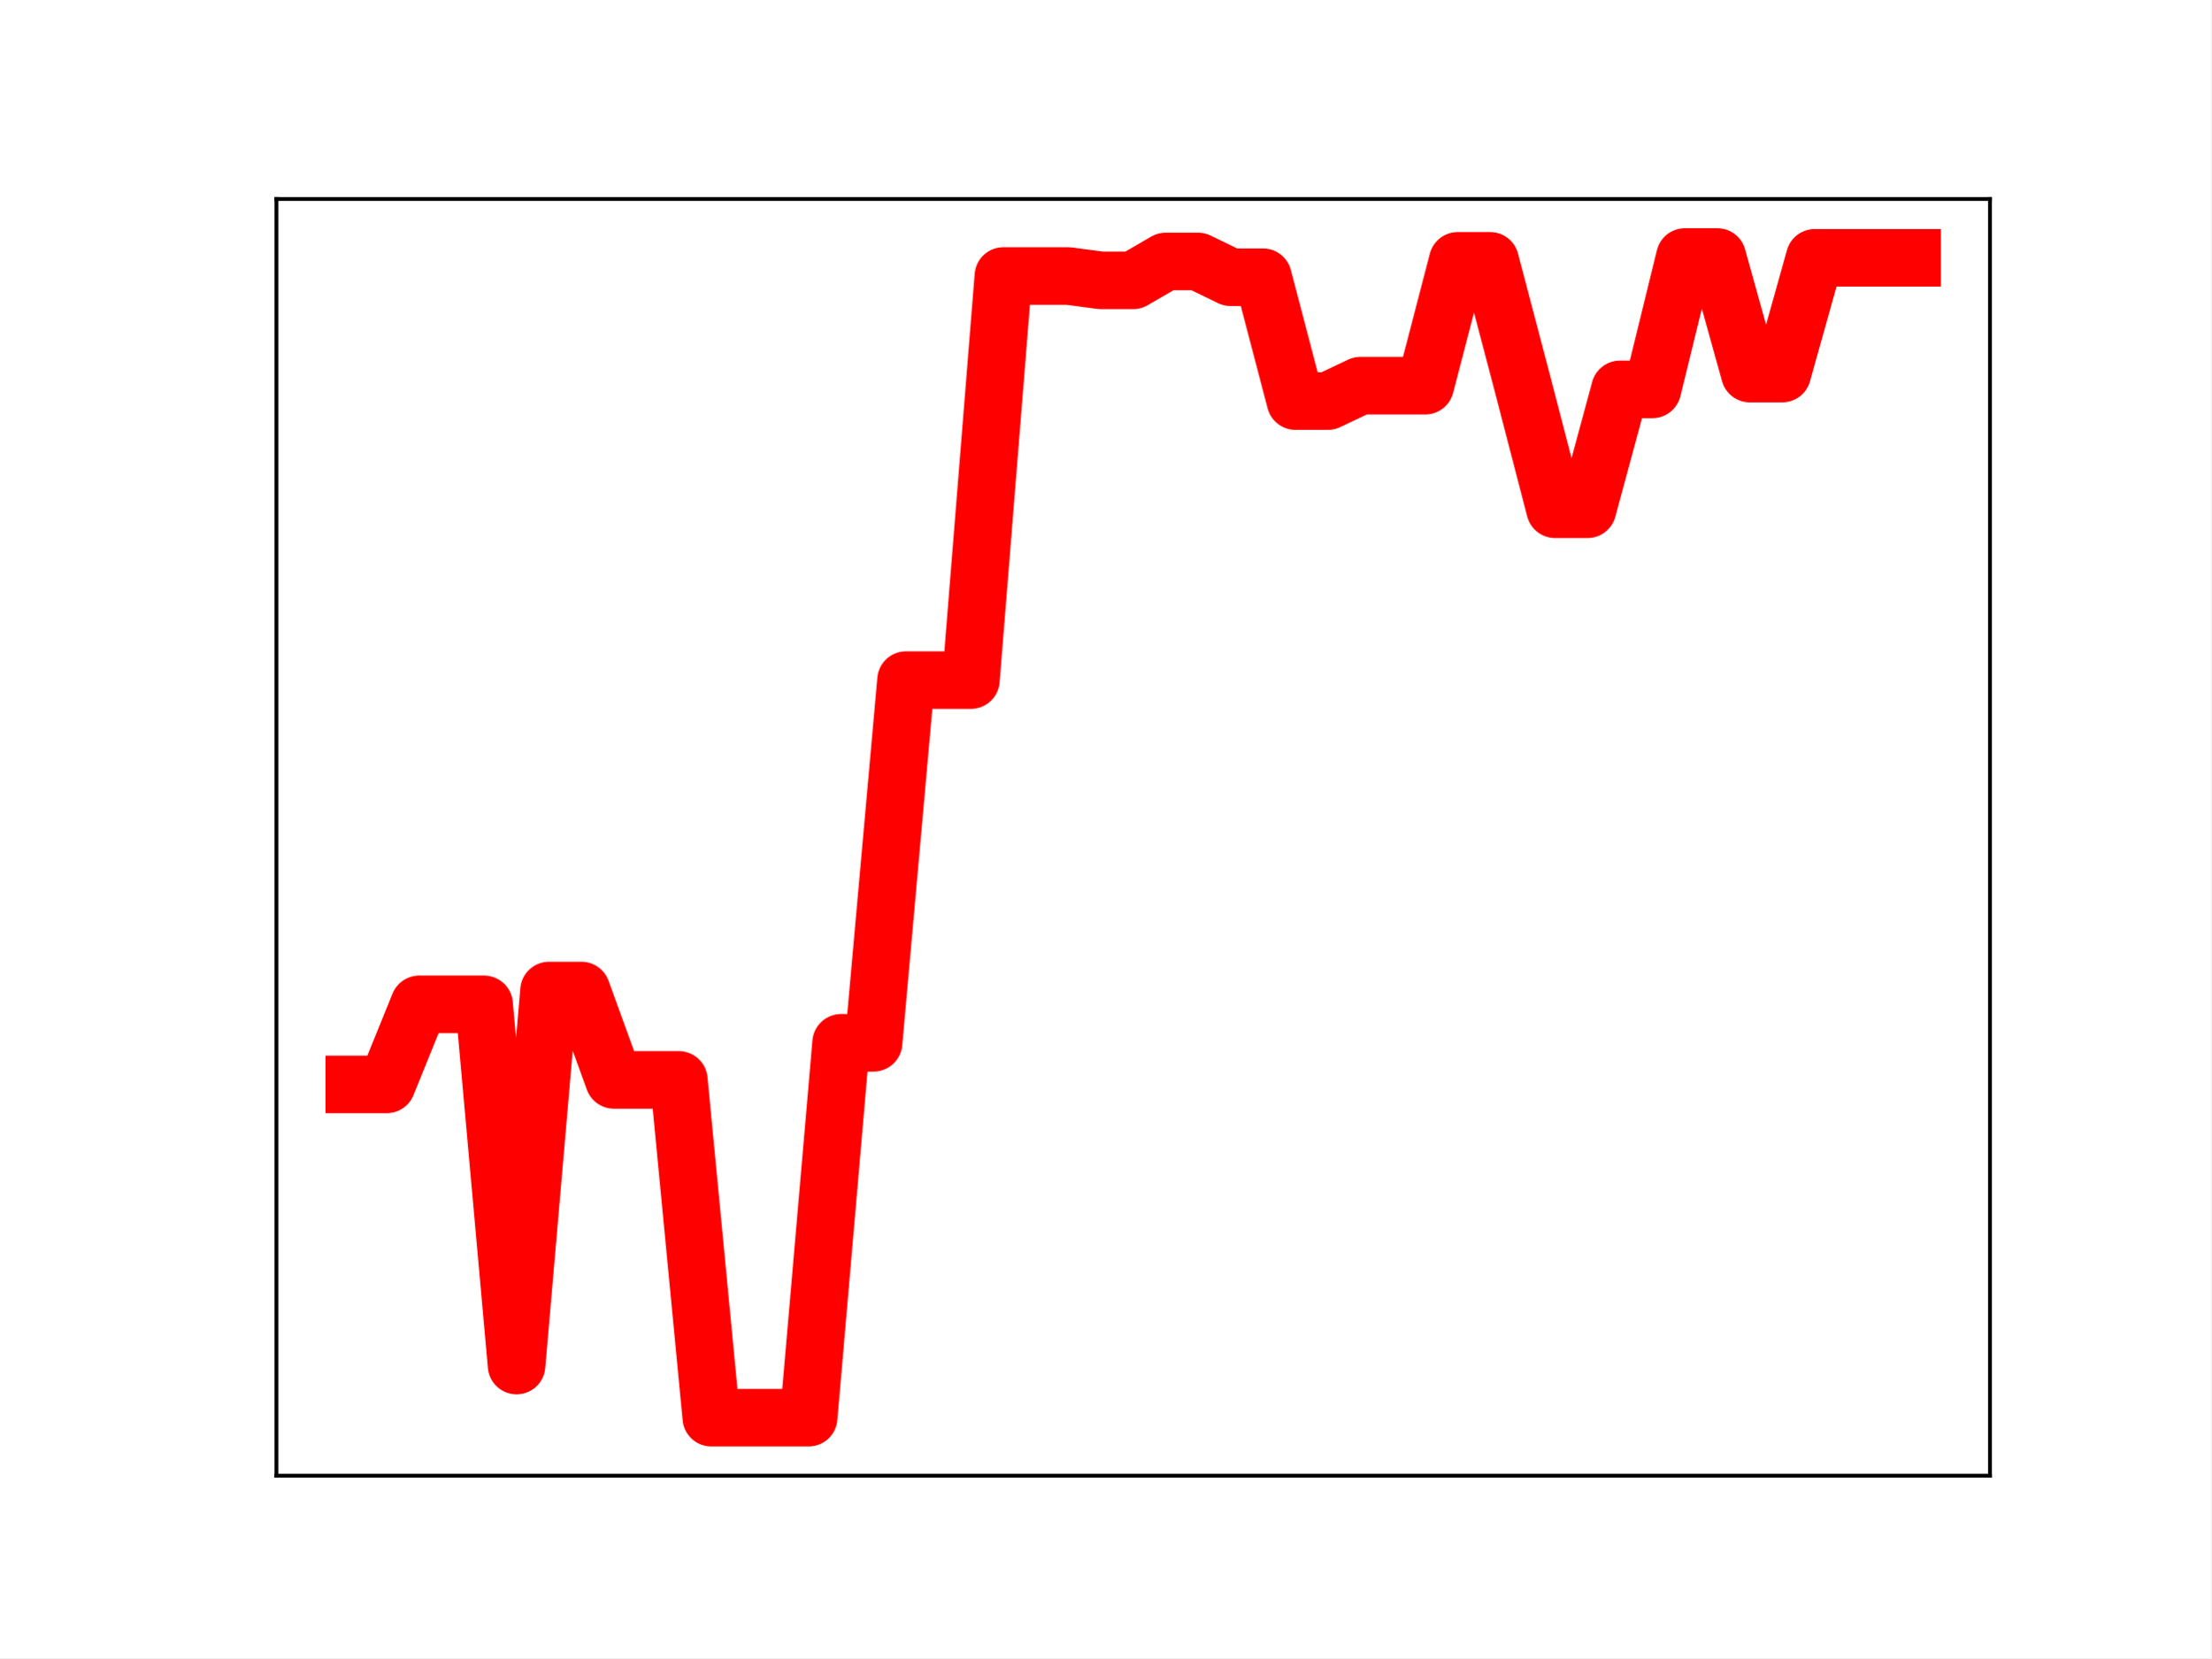
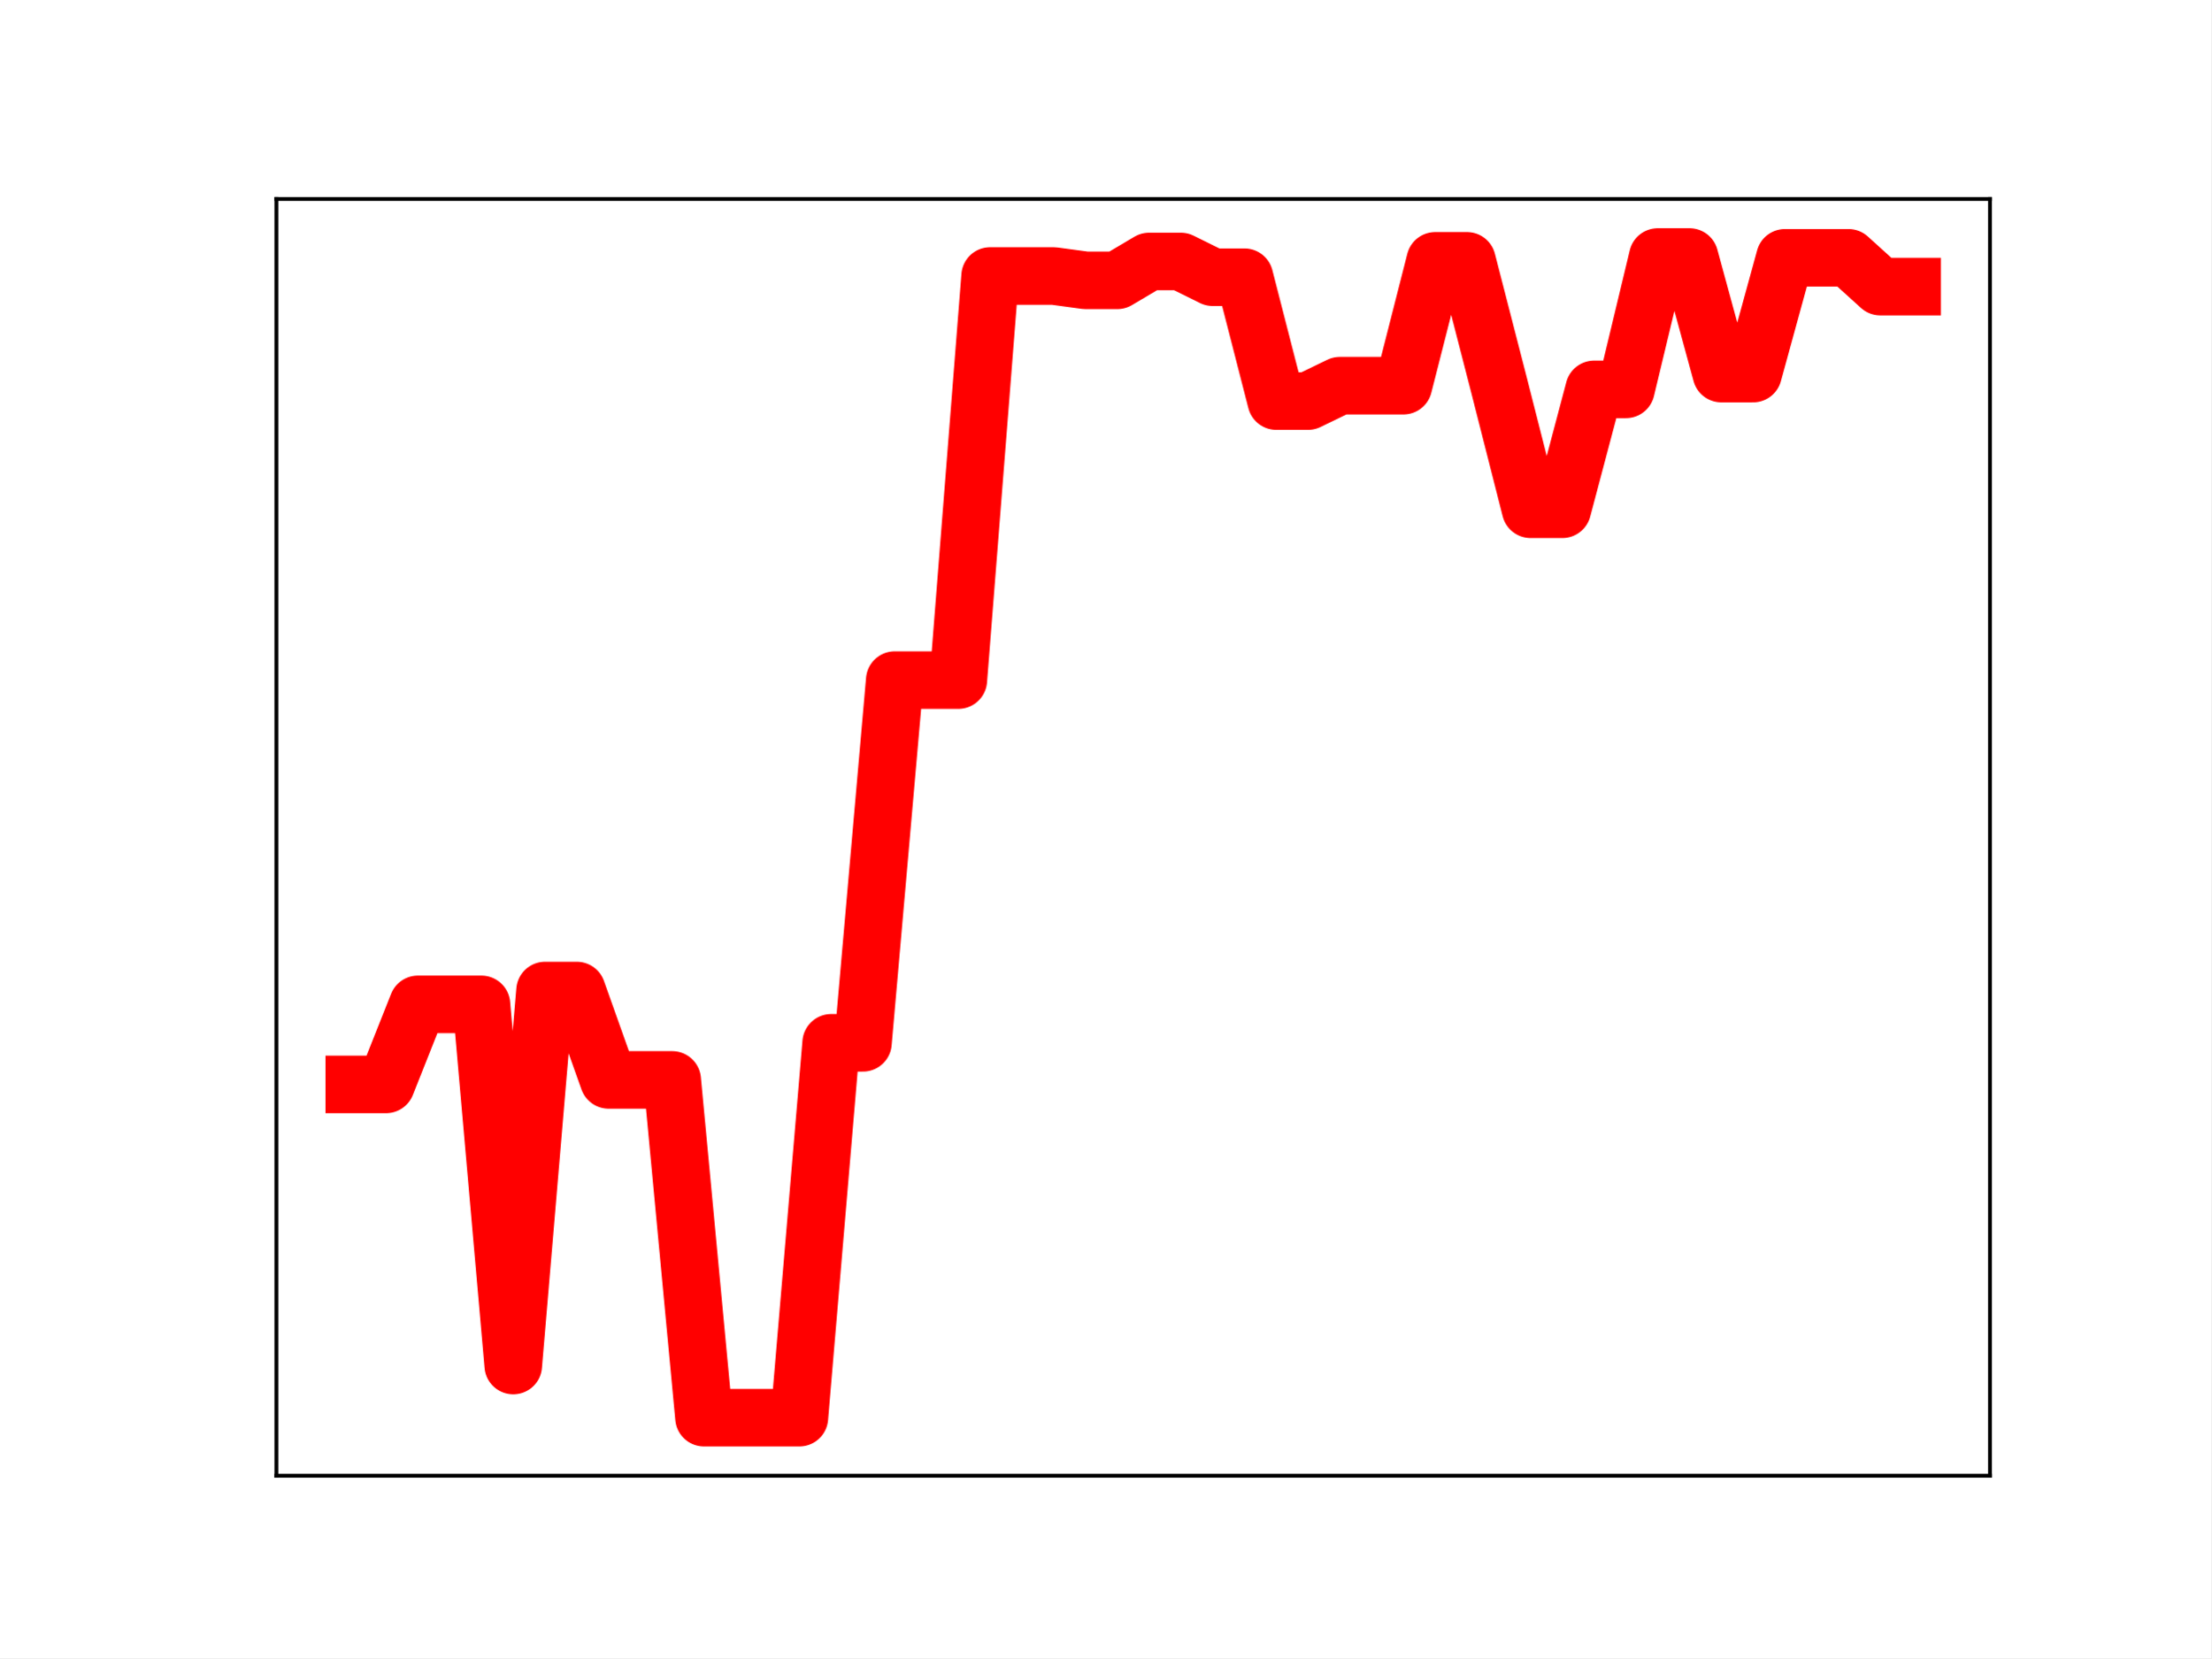
<svg xmlns="http://www.w3.org/2000/svg" xmlns:xlink="http://www.w3.org/1999/xlink" height="345.6pt" version="1.1" viewBox="0 0 460.8 345.6" width="460.8pt">
  <defs>
    <style type="text/css">
*{stroke-linecap:butt;stroke-linejoin:round;}
  </style>
  </defs>
  <g id="figure_1">
    <g id="patch_1">
      <path d="M 0 345.6  L 460.8 345.6  L 460.8 0  L 0 0  z " style="fill:#ffffff;" />
    </g>
    <g id="axes_1">
      <g id="patch_2">
        <path d="M 57.6 307.584  L 414.72 307.584  L 414.72 41.472  L 57.6 41.472  z " style="fill:#ffffff;" />
      </g>
      <g id="line2d_1">
-         <path clip-path="url(#p7daa1ab065)" d="M 73.833 226.023  L 80.596 226.023  L 87.36 209.344  L 94.124 209.344  L 100.887 209.344  L 107.651 284.623  L 114.415 206.462  L 121.178 206.462  L 127.942 225.088  L 134.705 225.088  L 141.469 225.088  L 148.233 295.488  L 154.996 295.488  L 161.76 295.488  L 168.524 295.488  L 175.287 217.356  L 182.051 217.356  L 188.815 141.752  L 195.578 141.752  L 202.342 141.752  L 209.105 57.524  L 215.869 57.524  L 222.633 57.524  L 229.396 58.427  L 236.16 58.427  L 242.924 54.499  L 249.687 54.499  L 256.451 57.777  L 263.215 57.777  L 269.978 83.592  L 276.742 83.592  L 283.505 80.384  L 290.269 80.384  L 297.033 80.384  L 303.796 54.367  L 310.56 54.367  L 317.324 80.092  L 324.087 106.144  L 330.851 106.144  L 337.615 81.153  L 344.378 81.153  L 351.142 53.568  L 357.905 53.568  L 364.669 77.864  L 371.433 77.864  L 378.196 53.736  L 384.96 53.736  L 391.724 53.736  L 398.487 53.736  " style="fill:none;stroke:#ff0000;stroke-linecap:square;stroke-width:12;" />
+         <path clip-path="url(#p8716b5dfd9)" d="M 73.833 226.023  L 80.458 226.023  L 87.084 209.344  L 93.71 209.344  L 100.335 209.344  L 106.961 284.623  L 113.586 206.462  L 120.212 206.462  L 126.838 225.088  L 133.463 225.088  L 140.089 225.088  L 146.714 295.488  L 153.34 295.488  L 159.966 295.488  L 166.591 295.488  L 173.217 217.356  L 179.842 217.356  L 186.468 141.752  L 193.094 141.752  L 199.719 141.752  L 206.345 57.524  L 212.97 57.524  L 219.596 57.524  L 226.222 58.427  L 232.847 58.427  L 239.473 54.499  L 246.098 54.499  L 252.724 57.777  L 259.35 57.777  L 265.975 83.592  L 272.601 83.592  L 279.226 80.384  L 285.852 80.384  L 292.478 80.384  L 299.103 54.367  L 305.729 54.367  L 312.354 80.092  L 318.98 106.144  L 325.606 106.144  L 332.231 81.153  L 338.857 81.153  L 345.482 53.568  L 352.108 53.568  L 358.734 77.864  L 365.359 77.864  L 371.985 53.736  L 378.61 53.736  L 385.236 53.736  L 391.862 59.737  L 398.487 59.737  " style="fill:none;stroke:#ff0000;stroke-linecap:square;stroke-width:12;" />
        <defs>
-           <path d="M 0 3  C 0.796 3 1.559 2.684 2.121 2.121  C 2.684 1.559 3 0.796 3 0  C 3 -0.796 2.684 -1.559 2.121 -2.121  C 1.559 -2.684 0.796 -3 0 -3  C -0.796 -3 -1.559 -2.684 -2.121 -2.121  C -2.684 -1.559 -3 -0.796 -3 0  C -3 0.796 -2.684 1.559 -2.121 2.121  C -1.559 2.684 -0.796 3 0 3  z " id="m6587089a6e" style="stroke:#ff0000;" />
+           <path d="M 0 3  C 0.796 3 1.559 2.684 2.121 2.121  C 2.684 1.559 3 0.796 3 0  C 3 -0.796 2.684 -1.559 2.121 -2.121  C 1.559 -2.684 0.796 -3 0 -3  C -0.796 -3 -1.559 -2.684 -2.121 -2.121  C -2.684 -1.559 -3 -0.796 -3 0  C -3 0.796 -2.684 1.559 -2.121 2.121  C -1.559 2.684 -0.796 3 0 3  z " id="ma064fa398e" style="stroke:#ff0000;" />
        </defs>
-         <g clip-path="url(#p7daa1ab065)">
-           <use style="fill:#ff0000;stroke:#ff0000;" x="73.833" xlink:href="#m6587089a6e" y="226.023" />
-           <use style="fill:#ff0000;stroke:#ff0000;" x="80.596" xlink:href="#m6587089a6e" y="226.023" />
-           <use style="fill:#ff0000;stroke:#ff0000;" x="87.36" xlink:href="#m6587089a6e" y="209.344" />
-           <use style="fill:#ff0000;stroke:#ff0000;" x="94.124" xlink:href="#m6587089a6e" y="209.344" />
-           <use style="fill:#ff0000;stroke:#ff0000;" x="100.887" xlink:href="#m6587089a6e" y="209.344" />
-           <use style="fill:#ff0000;stroke:#ff0000;" x="107.651" xlink:href="#m6587089a6e" y="284.623" />
-           <use style="fill:#ff0000;stroke:#ff0000;" x="114.415" xlink:href="#m6587089a6e" y="206.462" />
-           <use style="fill:#ff0000;stroke:#ff0000;" x="121.178" xlink:href="#m6587089a6e" y="206.462" />
-           <use style="fill:#ff0000;stroke:#ff0000;" x="127.942" xlink:href="#m6587089a6e" y="225.088" />
-           <use style="fill:#ff0000;stroke:#ff0000;" x="134.705" xlink:href="#m6587089a6e" y="225.088" />
-           <use style="fill:#ff0000;stroke:#ff0000;" x="141.469" xlink:href="#m6587089a6e" y="225.088" />
-           <use style="fill:#ff0000;stroke:#ff0000;" x="148.233" xlink:href="#m6587089a6e" y="295.488" />
-           <use style="fill:#ff0000;stroke:#ff0000;" x="154.996" xlink:href="#m6587089a6e" y="295.488" />
-           <use style="fill:#ff0000;stroke:#ff0000;" x="161.76" xlink:href="#m6587089a6e" y="295.488" />
-           <use style="fill:#ff0000;stroke:#ff0000;" x="168.524" xlink:href="#m6587089a6e" y="295.488" />
-           <use style="fill:#ff0000;stroke:#ff0000;" x="175.287" xlink:href="#m6587089a6e" y="217.356" />
-           <use style="fill:#ff0000;stroke:#ff0000;" x="182.051" xlink:href="#m6587089a6e" y="217.356" />
-           <use style="fill:#ff0000;stroke:#ff0000;" x="188.815" xlink:href="#m6587089a6e" y="141.752" />
-           <use style="fill:#ff0000;stroke:#ff0000;" x="195.578" xlink:href="#m6587089a6e" y="141.752" />
-           <use style="fill:#ff0000;stroke:#ff0000;" x="202.342" xlink:href="#m6587089a6e" y="141.752" />
-           <use style="fill:#ff0000;stroke:#ff0000;" x="209.105" xlink:href="#m6587089a6e" y="57.524" />
-           <use style="fill:#ff0000;stroke:#ff0000;" x="215.869" xlink:href="#m6587089a6e" y="57.524" />
-           <use style="fill:#ff0000;stroke:#ff0000;" x="222.633" xlink:href="#m6587089a6e" y="57.524" />
-           <use style="fill:#ff0000;stroke:#ff0000;" x="229.396" xlink:href="#m6587089a6e" y="58.427" />
-           <use style="fill:#ff0000;stroke:#ff0000;" x="236.16" xlink:href="#m6587089a6e" y="58.427" />
-           <use style="fill:#ff0000;stroke:#ff0000;" x="242.924" xlink:href="#m6587089a6e" y="54.499" />
-           <use style="fill:#ff0000;stroke:#ff0000;" x="249.687" xlink:href="#m6587089a6e" y="54.499" />
-           <use style="fill:#ff0000;stroke:#ff0000;" x="256.451" xlink:href="#m6587089a6e" y="57.777" />
-           <use style="fill:#ff0000;stroke:#ff0000;" x="263.215" xlink:href="#m6587089a6e" y="57.777" />
-           <use style="fill:#ff0000;stroke:#ff0000;" x="269.978" xlink:href="#m6587089a6e" y="83.592" />
-           <use style="fill:#ff0000;stroke:#ff0000;" x="276.742" xlink:href="#m6587089a6e" y="83.592" />
-           <use style="fill:#ff0000;stroke:#ff0000;" x="283.505" xlink:href="#m6587089a6e" y="80.384" />
-           <use style="fill:#ff0000;stroke:#ff0000;" x="290.269" xlink:href="#m6587089a6e" y="80.384" />
-           <use style="fill:#ff0000;stroke:#ff0000;" x="297.033" xlink:href="#m6587089a6e" y="80.384" />
-           <use style="fill:#ff0000;stroke:#ff0000;" x="303.796" xlink:href="#m6587089a6e" y="54.367" />
-           <use style="fill:#ff0000;stroke:#ff0000;" x="310.56" xlink:href="#m6587089a6e" y="54.367" />
-           <use style="fill:#ff0000;stroke:#ff0000;" x="317.324" xlink:href="#m6587089a6e" y="80.092" />
-           <use style="fill:#ff0000;stroke:#ff0000;" x="324.087" xlink:href="#m6587089a6e" y="106.144" />
-           <use style="fill:#ff0000;stroke:#ff0000;" x="330.851" xlink:href="#m6587089a6e" y="106.144" />
-           <use style="fill:#ff0000;stroke:#ff0000;" x="337.615" xlink:href="#m6587089a6e" y="81.153" />
-           <use style="fill:#ff0000;stroke:#ff0000;" x="344.378" xlink:href="#m6587089a6e" y="81.153" />
-           <use style="fill:#ff0000;stroke:#ff0000;" x="351.142" xlink:href="#m6587089a6e" y="53.568" />
-           <use style="fill:#ff0000;stroke:#ff0000;" x="357.905" xlink:href="#m6587089a6e" y="53.568" />
-           <use style="fill:#ff0000;stroke:#ff0000;" x="364.669" xlink:href="#m6587089a6e" y="77.864" />
-           <use style="fill:#ff0000;stroke:#ff0000;" x="371.433" xlink:href="#m6587089a6e" y="77.864" />
-           <use style="fill:#ff0000;stroke:#ff0000;" x="378.196" xlink:href="#m6587089a6e" y="53.736" />
-           <use style="fill:#ff0000;stroke:#ff0000;" x="384.96" xlink:href="#m6587089a6e" y="53.736" />
-           <use style="fill:#ff0000;stroke:#ff0000;" x="391.724" xlink:href="#m6587089a6e" y="53.736" />
-           <use style="fill:#ff0000;stroke:#ff0000;" x="398.487" xlink:href="#m6587089a6e" y="53.736" />
+         <g clip-path="url(#p8716b5dfd9)">
+           <use style="fill:#ff0000;stroke:#ff0000;" x="73.833" xlink:href="#ma064fa398e" y="226.023" />
+           <use style="fill:#ff0000;stroke:#ff0000;" x="80.458" xlink:href="#ma064fa398e" y="226.023" />
+           <use style="fill:#ff0000;stroke:#ff0000;" x="87.084" xlink:href="#ma064fa398e" y="209.344" />
+           <use style="fill:#ff0000;stroke:#ff0000;" x="93.71" xlink:href="#ma064fa398e" y="209.344" />
+           <use style="fill:#ff0000;stroke:#ff0000;" x="100.335" xlink:href="#ma064fa398e" y="209.344" />
+           <use style="fill:#ff0000;stroke:#ff0000;" x="106.961" xlink:href="#ma064fa398e" y="284.623" />
+           <use style="fill:#ff0000;stroke:#ff0000;" x="113.586" xlink:href="#ma064fa398e" y="206.462" />
+           <use style="fill:#ff0000;stroke:#ff0000;" x="120.212" xlink:href="#ma064fa398e" y="206.462" />
+           <use style="fill:#ff0000;stroke:#ff0000;" x="126.838" xlink:href="#ma064fa398e" y="225.088" />
+           <use style="fill:#ff0000;stroke:#ff0000;" x="133.463" xlink:href="#ma064fa398e" y="225.088" />
+           <use style="fill:#ff0000;stroke:#ff0000;" x="140.089" xlink:href="#ma064fa398e" y="225.088" />
+           <use style="fill:#ff0000;stroke:#ff0000;" x="146.714" xlink:href="#ma064fa398e" y="295.488" />
+           <use style="fill:#ff0000;stroke:#ff0000;" x="153.34" xlink:href="#ma064fa398e" y="295.488" />
+           <use style="fill:#ff0000;stroke:#ff0000;" x="159.966" xlink:href="#ma064fa398e" y="295.488" />
+           <use style="fill:#ff0000;stroke:#ff0000;" x="166.591" xlink:href="#ma064fa398e" y="295.488" />
+           <use style="fill:#ff0000;stroke:#ff0000;" x="173.217" xlink:href="#ma064fa398e" y="217.356" />
+           <use style="fill:#ff0000;stroke:#ff0000;" x="179.842" xlink:href="#ma064fa398e" y="217.356" />
+           <use style="fill:#ff0000;stroke:#ff0000;" x="186.468" xlink:href="#ma064fa398e" y="141.752" />
+           <use style="fill:#ff0000;stroke:#ff0000;" x="193.094" xlink:href="#ma064fa398e" y="141.752" />
+           <use style="fill:#ff0000;stroke:#ff0000;" x="199.719" xlink:href="#ma064fa398e" y="141.752" />
+           <use style="fill:#ff0000;stroke:#ff0000;" x="206.345" xlink:href="#ma064fa398e" y="57.524" />
+           <use style="fill:#ff0000;stroke:#ff0000;" x="212.97" xlink:href="#ma064fa398e" y="57.524" />
+           <use style="fill:#ff0000;stroke:#ff0000;" x="219.596" xlink:href="#ma064fa398e" y="57.524" />
+           <use style="fill:#ff0000;stroke:#ff0000;" x="226.222" xlink:href="#ma064fa398e" y="58.427" />
+           <use style="fill:#ff0000;stroke:#ff0000;" x="232.847" xlink:href="#ma064fa398e" y="58.427" />
+           <use style="fill:#ff0000;stroke:#ff0000;" x="239.473" xlink:href="#ma064fa398e" y="54.499" />
+           <use style="fill:#ff0000;stroke:#ff0000;" x="246.098" xlink:href="#ma064fa398e" y="54.499" />
+           <use style="fill:#ff0000;stroke:#ff0000;" x="252.724" xlink:href="#ma064fa398e" y="57.777" />
+           <use style="fill:#ff0000;stroke:#ff0000;" x="259.35" xlink:href="#ma064fa398e" y="57.777" />
+           <use style="fill:#ff0000;stroke:#ff0000;" x="265.975" xlink:href="#ma064fa398e" y="83.592" />
+           <use style="fill:#ff0000;stroke:#ff0000;" x="272.601" xlink:href="#ma064fa398e" y="83.592" />
+           <use style="fill:#ff0000;stroke:#ff0000;" x="279.226" xlink:href="#ma064fa398e" y="80.384" />
+           <use style="fill:#ff0000;stroke:#ff0000;" x="285.852" xlink:href="#ma064fa398e" y="80.384" />
+           <use style="fill:#ff0000;stroke:#ff0000;" x="292.478" xlink:href="#ma064fa398e" y="80.384" />
+           <use style="fill:#ff0000;stroke:#ff0000;" x="299.103" xlink:href="#ma064fa398e" y="54.367" />
+           <use style="fill:#ff0000;stroke:#ff0000;" x="305.729" xlink:href="#ma064fa398e" y="54.367" />
+           <use style="fill:#ff0000;stroke:#ff0000;" x="312.354" xlink:href="#ma064fa398e" y="80.092" />
+           <use style="fill:#ff0000;stroke:#ff0000;" x="318.98" xlink:href="#ma064fa398e" y="106.144" />
+           <use style="fill:#ff0000;stroke:#ff0000;" x="325.606" xlink:href="#ma064fa398e" y="106.144" />
+           <use style="fill:#ff0000;stroke:#ff0000;" x="332.231" xlink:href="#ma064fa398e" y="81.153" />
+           <use style="fill:#ff0000;stroke:#ff0000;" x="338.857" xlink:href="#ma064fa398e" y="81.153" />
+           <use style="fill:#ff0000;stroke:#ff0000;" x="345.482" xlink:href="#ma064fa398e" y="53.568" />
+           <use style="fill:#ff0000;stroke:#ff0000;" x="352.108" xlink:href="#ma064fa398e" y="53.568" />
+           <use style="fill:#ff0000;stroke:#ff0000;" x="358.734" xlink:href="#ma064fa398e" y="77.864" />
+           <use style="fill:#ff0000;stroke:#ff0000;" x="365.359" xlink:href="#ma064fa398e" y="77.864" />
+           <use style="fill:#ff0000;stroke:#ff0000;" x="371.985" xlink:href="#ma064fa398e" y="53.736" />
+           <use style="fill:#ff0000;stroke:#ff0000;" x="378.61" xlink:href="#ma064fa398e" y="53.736" />
+           <use style="fill:#ff0000;stroke:#ff0000;" x="385.236" xlink:href="#ma064fa398e" y="53.736" />
+           <use style="fill:#ff0000;stroke:#ff0000;" x="391.862" xlink:href="#ma064fa398e" y="59.737" />
+           <use style="fill:#ff0000;stroke:#ff0000;" x="398.487" xlink:href="#ma064fa398e" y="59.737" />
        </g>
      </g>
      <g id="patch_3">
        <path d="M 57.6 307.584  L 57.6 41.472  " style="fill:none;stroke:#000000;stroke-linecap:square;stroke-linejoin:miter;stroke-width:0.8;" />
      </g>
      <g id="patch_4">
        <path d="M 414.72 307.584  L 414.72 41.472  " style="fill:none;stroke:#000000;stroke-linecap:square;stroke-linejoin:miter;stroke-width:0.8;" />
      </g>
      <g id="patch_5">
        <path d="M 57.6 307.584  L 414.72 307.584  " style="fill:none;stroke:#000000;stroke-linecap:square;stroke-linejoin:miter;stroke-width:0.8;" />
      </g>
      <g id="patch_6">
        <path d="M 57.6 41.472  L 414.72 41.472  " style="fill:none;stroke:#000000;stroke-linecap:square;stroke-linejoin:miter;stroke-width:0.8;" />
      </g>
    </g>
  </g>
  <defs>
-     <clipPath id="p7daa1ab065">
+     <clipPath id="p8716b5dfd9">
      <rect height="266.112" width="357.12" x="57.6" y="41.472" />
    </clipPath>
  </defs>
</svg>
